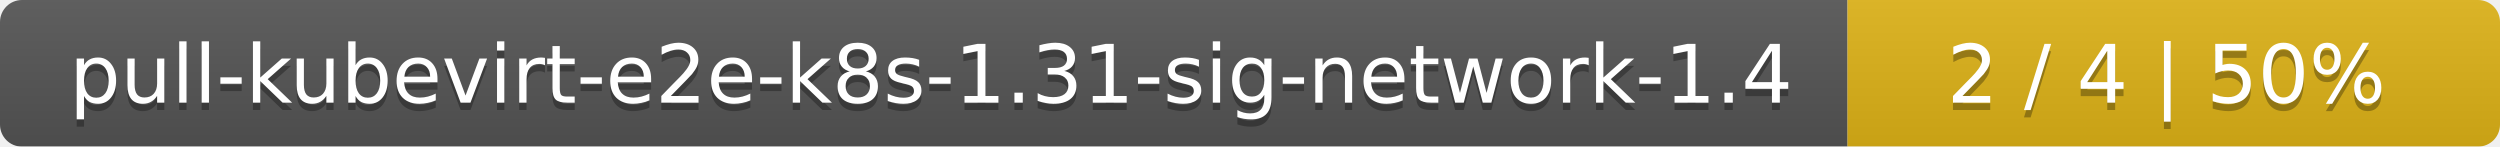
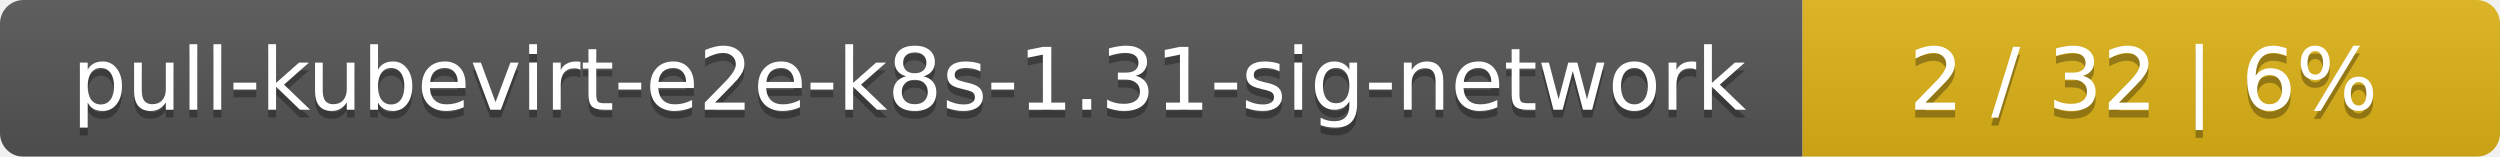
- <svg xmlns="http://www.w3.org/2000/svg" width="341" height="20">
+ <svg xmlns="http://www.w3.org/2000/svg" width="319" height="20">
  <linearGradient id="smooth" x2="0" y2="100%">
    <stop offset="0" stop-color="#bbb" stop-opacity=".1" />
    <stop offset="1" stop-opacity=".1" />
  </linearGradient>
  <mask id="round">
-     <rect width="341" height="20" rx="3" fill="#fff" />
+     <rect width="319" height="20" rx="3" fill="#fff" />
  </mask>
  <g mask="url(#round)">
-     <rect width="252" height="20" fill="#555" />
-     <rect x="252" width="89" height="20" fill="#dfb317" />
-     <rect width="341" height="20" fill="url(#smooth)" />
+     <rect width="230" height="20" fill="#555" />
+     <rect x="230" width="89" height="20" fill="#dfb317" />
+     <rect width="319" height="20" fill="url(#smooth)" />
  </g>
  <g fill="#fff" text-anchor="middle" font-family="DejaVu Sans,Verdana,Geneva,sans-serif" font-size="11">
-     <text x="127" y="15" fill="#010101" fill-opacity=".3">pull-kubevirt-e2e-k8s-1.31-sig-network-1.4</text>
-     <text x="127" y="14">pull-kubevirt-e2e-k8s-1.31-sig-network-1.4</text>
-     <text x="295.5" y="15" fill="#010101" fill-opacity=".3">2 / 4    |    50%</text>
-     <text x="295.5" y="14">2 / 4    |    50%</text>
+     <text x="116" y="15" fill="#010101" fill-opacity=".3">pull-kubevirt-e2e-k8s-1.31-sig-network</text>
+     <text x="116" y="14">pull-kubevirt-e2e-k8s-1.31-sig-network</text>
+     <text x="273.5" y="15" fill="#010101" fill-opacity=".3">2 / 32    |    6%</text>
+     <text x="273.5" y="14">2 / 32    |    6%</text>
  </g>
</svg>
